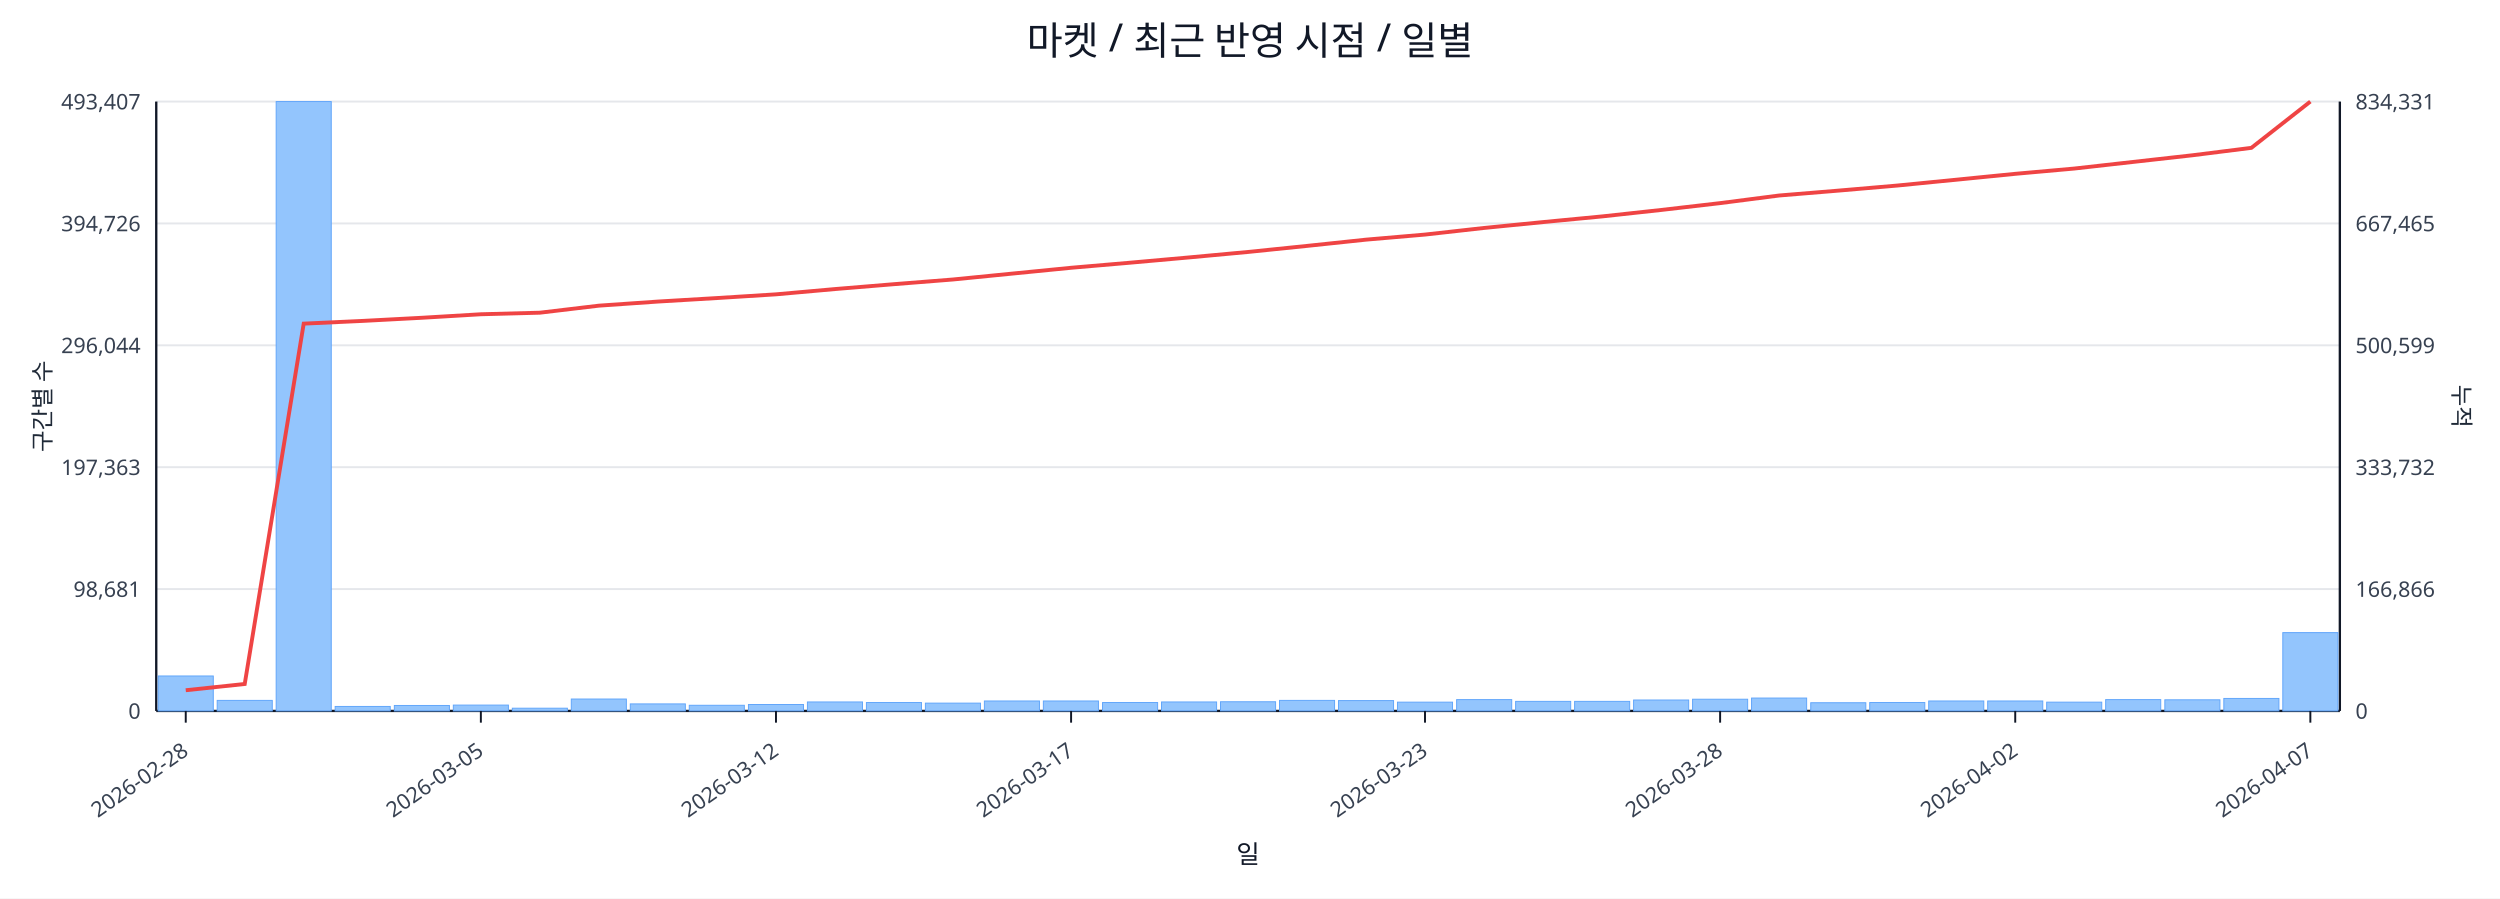
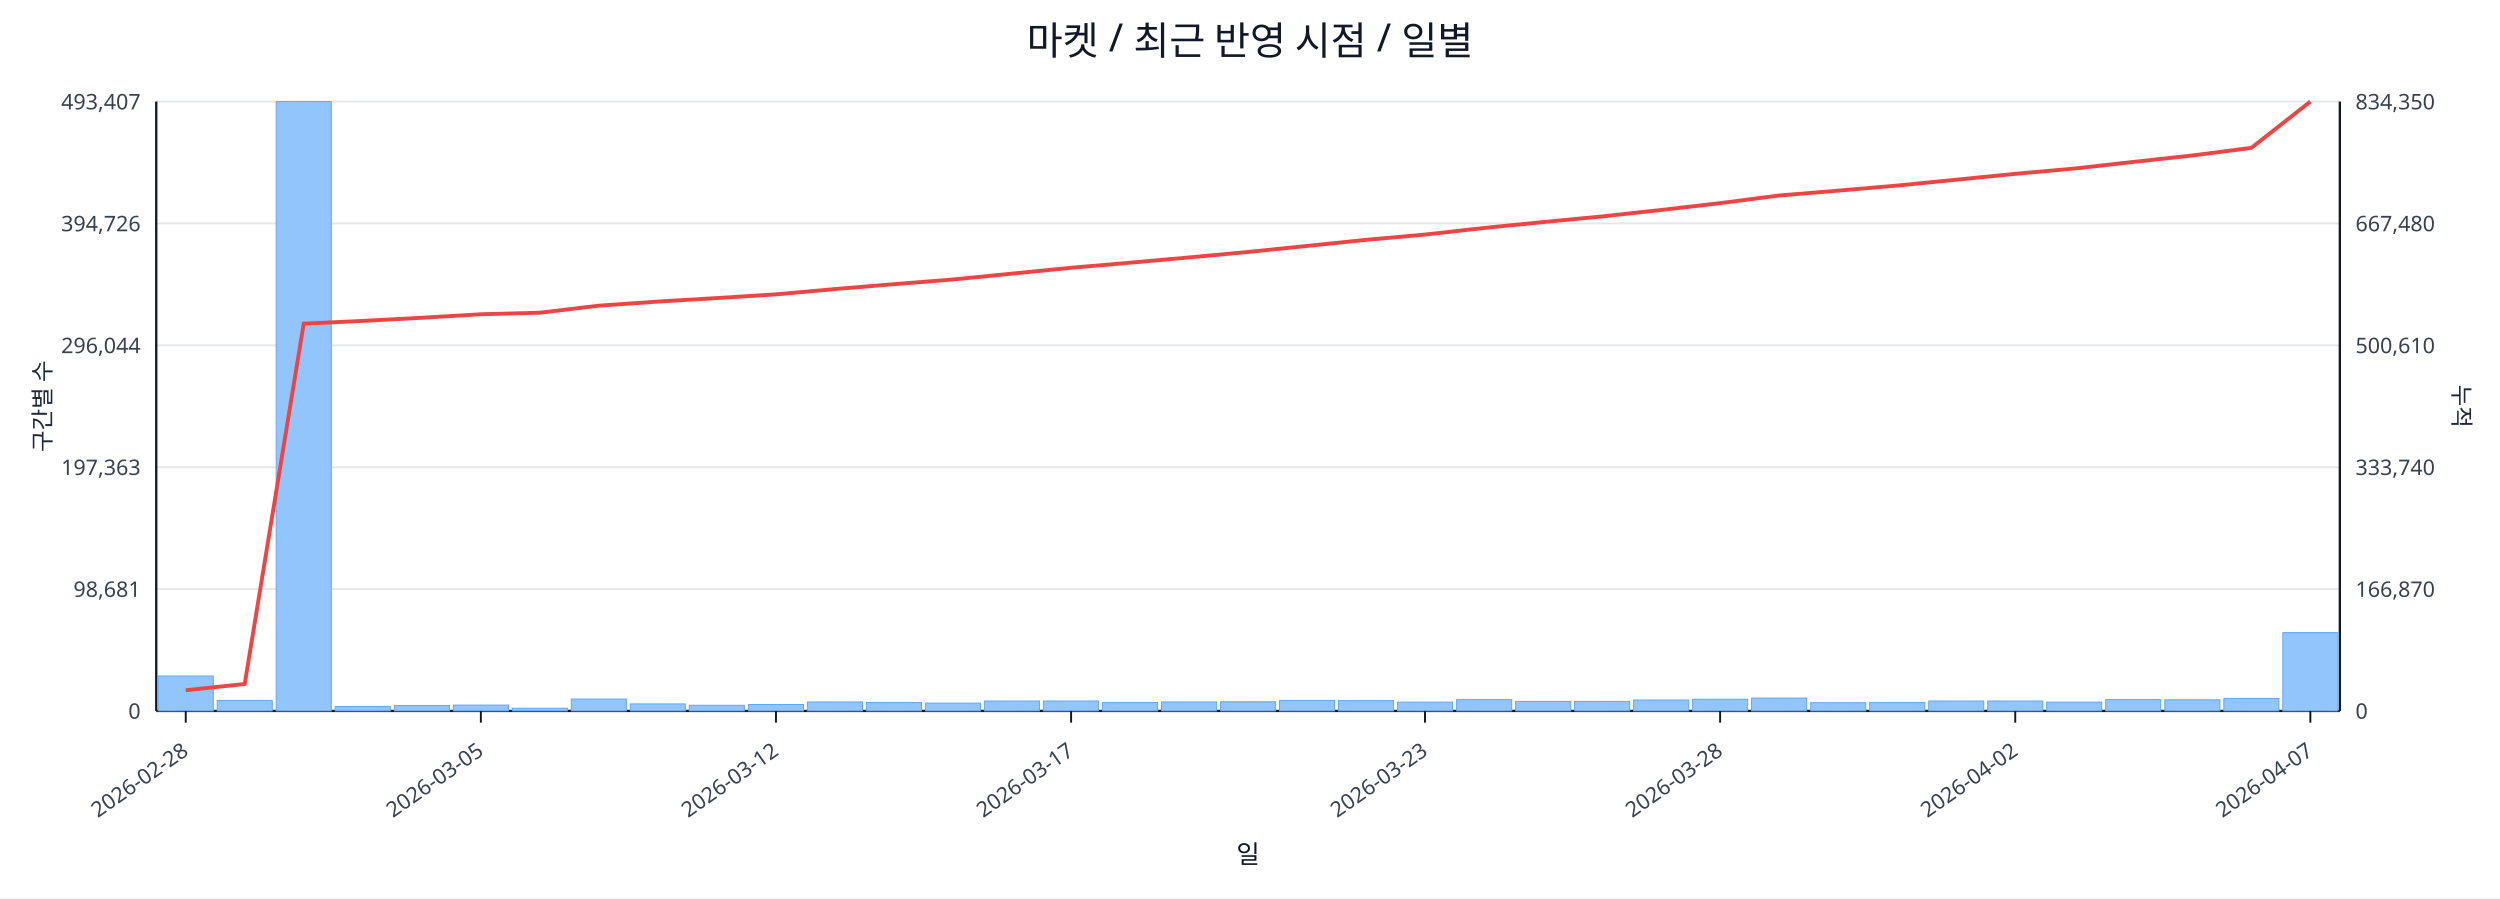
<svg xmlns="http://www.w3.org/2000/svg" width="1280" height="460" viewBox="0 0 1280 460">
  <rect x="0" y="0" width="100%" height="100%" fill="#ffffff" />
  <text x="640.0" y="28" font-size="20" text-anchor="middle" font-family="sans-serif" fill="#111827">마켓 / 최근 반영 시점 / 일별</text>
  <line x1="80.0" y1="52.0" x2="1198.0" y2="52.0" stroke="#e5e7eb" stroke-width="1" />
  <text x="72.0" y="56.0" font-size="11" text-anchor="end" font-family="sans-serif" fill="#374151">493,407</text>
-   <text x="1206.0" y="56.0" font-size="11" text-anchor="start" font-family="sans-serif" fill="#374151">834,331</text>
+   <text x="1206.0" y="56.0" font-size="11" text-anchor="start" font-family="sans-serif" fill="#374151">834,350</text>
  <line x1="80.0" y1="114.4" x2="1198.0" y2="114.4" stroke="#e5e7eb" stroke-width="1" />
  <text x="72.0" y="118.4" font-size="11" text-anchor="end" font-family="sans-serif" fill="#374151">394,726</text>
-   <text x="1206.0" y="118.4" font-size="11" text-anchor="start" font-family="sans-serif" fill="#374151">667,465</text>
+   <text x="1206.0" y="118.4" font-size="11" text-anchor="start" font-family="sans-serif" fill="#374151">667,480</text>
  <line x1="80.0" y1="176.8" x2="1198.0" y2="176.8" stroke="#e5e7eb" stroke-width="1" />
  <text x="72.0" y="180.8" font-size="11" text-anchor="end" font-family="sans-serif" fill="#374151">296,044</text>
-   <text x="1206.0" y="180.8" font-size="11" text-anchor="start" font-family="sans-serif" fill="#374151">500,599</text>
+   <text x="1206.0" y="180.8" font-size="11" text-anchor="start" font-family="sans-serif" fill="#374151">500,610</text>
  <line x1="80.0" y1="239.2" x2="1198.0" y2="239.2" stroke="#e5e7eb" stroke-width="1" />
  <text x="72.0" y="243.2" font-size="11" text-anchor="end" font-family="sans-serif" fill="#374151">197,363</text>
-   <text x="1206.0" y="243.2" font-size="11" text-anchor="start" font-family="sans-serif" fill="#374151">333,732</text>
+   <text x="1206.0" y="243.2" font-size="11" text-anchor="start" font-family="sans-serif" fill="#374151">333,740</text>
  <line x1="80.0" y1="301.6" x2="1198.0" y2="301.6" stroke="#e5e7eb" stroke-width="1" />
  <text x="72.0" y="305.6" font-size="11" text-anchor="end" font-family="sans-serif" fill="#374151">98,681</text>
-   <text x="1206.0" y="305.6" font-size="11" text-anchor="start" font-family="sans-serif" fill="#374151">166,866</text>
+   <text x="1206.0" y="305.6" font-size="11" text-anchor="start" font-family="sans-serif" fill="#374151">166,870</text>
  <line x1="80.0" y1="364.0" x2="1198.0" y2="364.0" stroke="#e5e7eb" stroke-width="1" />
  <text x="72.0" y="368.0" font-size="11" text-anchor="end" font-family="sans-serif" fill="#374151">0</text>
  <text x="1206.0" y="368.0" font-size="11" text-anchor="start" font-family="sans-serif" fill="#374151">0</text>
  <line x1="80.0" y1="364.0" x2="1198.0" y2="364.0" stroke="#111827" stroke-width="1.2" />
  <line x1="80.0" y1="52.0" x2="80.0" y2="364.0" stroke="#111827" stroke-width="1.2" />
  <line x1="1198.0" y1="52.0" x2="1198.0" y2="364.0" stroke="#111827" stroke-width="1.2" />
  <rect x="81.0" y="346.1" width="28.2" height="17.9" fill="#93c5fd" stroke="#60a5fa" stroke-width="0.5" />
  <rect x="111.2" y="358.6" width="28.2" height="5.4" fill="#93c5fd" stroke="#60a5fa" stroke-width="0.5" />
  <rect x="141.4" y="52.0" width="28.2" height="312.0" fill="#93c5fd" stroke="#60a5fa" stroke-width="0.5" />
  <rect x="171.6" y="361.7" width="28.2" height="2.3" fill="#93c5fd" stroke="#60a5fa" stroke-width="0.5" />
  <rect x="201.9" y="361.2" width="28.2" height="2.8" fill="#93c5fd" stroke="#60a5fa" stroke-width="0.5" />
  <rect x="232.1" y="361.0" width="28.2" height="3.0" fill="#93c5fd" stroke="#60a5fa" stroke-width="0.5" />
  <rect x="262.3" y="362.6" width="28.2" height="1.4" fill="#93c5fd" stroke="#60a5fa" stroke-width="0.5" />
  <rect x="292.5" y="357.9" width="28.2" height="6.1" fill="#93c5fd" stroke="#60a5fa" stroke-width="0.5" />
  <rect x="322.7" y="360.4" width="28.2" height="3.6" fill="#93c5fd" stroke="#60a5fa" stroke-width="0.5" />
  <rect x="352.9" y="361.1" width="28.2" height="2.9" fill="#93c5fd" stroke="#60a5fa" stroke-width="0.5" />
  <rect x="383.2" y="360.7" width="28.2" height="3.3" fill="#93c5fd" stroke="#60a5fa" stroke-width="0.5" />
  <rect x="413.4" y="359.4" width="28.2" height="4.6" fill="#93c5fd" stroke="#60a5fa" stroke-width="0.5" />
  <rect x="443.6" y="359.7" width="28.2" height="4.3" fill="#93c5fd" stroke="#60a5fa" stroke-width="0.5" />
  <rect x="473.8" y="360.0" width="28.2" height="4.0" fill="#93c5fd" stroke="#60a5fa" stroke-width="0.5" />
  <rect x="504.0" y="358.9" width="28.2" height="5.1" fill="#93c5fd" stroke="#60a5fa" stroke-width="0.5" />
  <rect x="534.2" y="358.9" width="28.2" height="5.1" fill="#93c5fd" stroke="#60a5fa" stroke-width="0.5" />
  <rect x="564.5" y="359.7" width="28.2" height="4.3" fill="#93c5fd" stroke="#60a5fa" stroke-width="0.5" />
  <rect x="594.7" y="359.4" width="28.2" height="4.6" fill="#93c5fd" stroke="#60a5fa" stroke-width="0.5" />
  <rect x="624.9" y="359.3" width="28.2" height="4.7" fill="#93c5fd" stroke="#60a5fa" stroke-width="0.5" />
  <rect x="655.1" y="358.6" width="28.2" height="5.4" fill="#93c5fd" stroke="#60a5fa" stroke-width="0.5" />
  <rect x="685.3" y="358.7" width="28.2" height="5.3" fill="#93c5fd" stroke="#60a5fa" stroke-width="0.5" />
  <rect x="715.5" y="359.5" width="28.2" height="4.5" fill="#93c5fd" stroke="#60a5fa" stroke-width="0.5" />
  <rect x="745.8" y="358.2" width="28.2" height="5.8" fill="#93c5fd" stroke="#60a5fa" stroke-width="0.5" />
  <rect x="776.0" y="359.1" width="28.2" height="4.9" fill="#93c5fd" stroke="#60a5fa" stroke-width="0.5" />
  <rect x="806.2" y="359.1" width="28.2" height="4.9" fill="#93c5fd" stroke="#60a5fa" stroke-width="0.5" />
  <rect x="836.4" y="358.4" width="28.2" height="5.6" fill="#93c5fd" stroke="#60a5fa" stroke-width="0.5" />
  <rect x="866.6" y="358.0" width="28.2" height="6.0" fill="#93c5fd" stroke="#60a5fa" stroke-width="0.5" />
  <rect x="896.8" y="357.4" width="28.2" height="6.6" fill="#93c5fd" stroke="#60a5fa" stroke-width="0.5" />
  <rect x="927.1" y="359.8" width="28.2" height="4.2" fill="#93c5fd" stroke="#60a5fa" stroke-width="0.5" />
  <rect x="957.3" y="359.7" width="28.2" height="4.3" fill="#93c5fd" stroke="#60a5fa" stroke-width="0.5" />
  <rect x="987.5" y="358.9" width="28.2" height="5.1" fill="#93c5fd" stroke="#60a5fa" stroke-width="0.5" />
  <rect x="1017.7" y="358.9" width="28.2" height="5.1" fill="#93c5fd" stroke="#60a5fa" stroke-width="0.5" />
  <rect x="1047.9" y="359.5" width="28.2" height="4.5" fill="#93c5fd" stroke="#60a5fa" stroke-width="0.5" />
  <rect x="1078.1" y="358.2" width="28.2" height="5.8" fill="#93c5fd" stroke="#60a5fa" stroke-width="0.5" />
  <rect x="1108.4" y="358.3" width="28.2" height="5.7" fill="#93c5fd" stroke="#60a5fa" stroke-width="0.5" />
  <rect x="1138.6" y="357.6" width="28.2" height="6.4" fill="#93c5fd" stroke="#60a5fa" stroke-width="0.5" />
  <rect x="1168.8" y="323.9" width="28.2" height="40.1" fill="#93c5fd" stroke="#60a5fa" stroke-width="0.5" />
-   <polyline fill="none" stroke="#ef4444" stroke-width="2" points="95.1,353.4 125.3,350.2 155.5,165.7 185.8,164.3 216.0,162.7 246.2,160.9 276.4,160.1 306.6,156.5 336.8,154.4 367.1,152.6 397.3,150.7 427.5,148.0 457.7,145.5 487.9,143.1 518.1,140.1 548.4,137.1 578.6,134.5 608.8,131.8 639.0,129.0 669.2,125.9 699.4,122.7 729.6,120.1 759.9,116.7 790.1,113.7 820.3,110.8 850.5,107.5 880.7,104.0 910.9,100.1 941.2,97.6 971.4,95.0 1001.6,92.0 1031.8,89.0 1062.0,86.3 1092.2,82.9 1122.5,79.5 1152.7,75.7 1182.9,52.0" />
+   <polyline fill="none" stroke="#ef4444" stroke-width="2" points="95.1,353.4 125.3,350.2 155.5,165.7 185.8,164.3 216.0,162.7 246.2,160.9 276.4,160.1 306.6,156.5 336.8,154.4 367.1,152.6 397.3,150.7 427.5,148.0 457.7,145.5 487.9,143.1 518.1,140.1 548.4,137.1 578.6,134.5 608.8,131.8 639.0,129.0 669.2,125.9 699.4,122.8 729.6,120.1 759.9,116.7 790.1,113.7 820.3,110.8 850.5,107.5 880.7,104.0 910.9,100.1 941.2,97.6 971.4,95.0 1001.6,92.0 1031.8,89.0 1062.0,86.3 1092.2,82.9 1122.5,79.6 1152.7,75.7 1182.9,52.0" />
  <line x1="95.1" y1="364.0" x2="95.1" y2="370.0" stroke="#111827" stroke-width="1" />
  <text x="97.1" y="386.0" font-size="11" text-anchor="end" transform="rotate(-35 97.1 386.0)" font-family="sans-serif" fill="#374151">2026-02-28</text>
  <line x1="246.2" y1="364.0" x2="246.2" y2="370.0" stroke="#111827" stroke-width="1" />
  <text x="248.2" y="386.0" font-size="11" text-anchor="end" transform="rotate(-35 248.2 386.0)" font-family="sans-serif" fill="#374151">2026-03-05</text>
  <line x1="397.3" y1="364.0" x2="397.3" y2="370.0" stroke="#111827" stroke-width="1" />
  <text x="399.3" y="386.0" font-size="11" text-anchor="end" transform="rotate(-35 399.3 386.0)" font-family="sans-serif" fill="#374151">2026-03-12</text>
  <line x1="548.4" y1="364.0" x2="548.4" y2="370.0" stroke="#111827" stroke-width="1" />
  <text x="550.4" y="386.0" font-size="11" text-anchor="end" transform="rotate(-35 550.4 386.0)" font-family="sans-serif" fill="#374151">2026-03-17</text>
  <line x1="729.6" y1="364.0" x2="729.6" y2="370.0" stroke="#111827" stroke-width="1" />
  <text x="731.6" y="386.0" font-size="11" text-anchor="end" transform="rotate(-35 731.6 386.0)" font-family="sans-serif" fill="#374151">2026-03-23</text>
  <line x1="880.7" y1="364.0" x2="880.7" y2="370.0" stroke="#111827" stroke-width="1" />
  <text x="882.7" y="386.0" font-size="11" text-anchor="end" transform="rotate(-35 882.7 386.0)" font-family="sans-serif" fill="#374151">2026-03-28</text>
  <line x1="1031.8" y1="364.0" x2="1031.8" y2="370.0" stroke="#111827" stroke-width="1" />
  <text x="1033.8" y="386.0" font-size="11" text-anchor="end" transform="rotate(-35 1033.8 386.0)" font-family="sans-serif" fill="#374151">2026-04-02</text>
  <line x1="1182.9" y1="364.0" x2="1182.9" y2="370.0" stroke="#111827" stroke-width="1" />
  <text x="1184.9" y="386.0" font-size="11" text-anchor="end" transform="rotate(-35 1184.9 386.0)" font-family="sans-serif" fill="#374151">2026-04-07</text>
  <text x="26" y="208.0" font-size="12" transform="rotate(-90 26 208.0)" text-anchor="middle" font-family="sans-serif" fill="#1f2937">구간별 수</text>
  <text x="1256.0" y="208.0" font-size="12" transform="rotate(90 1256.0 208.0)" text-anchor="middle" font-family="sans-serif" fill="#1f2937">누적</text>
  <text x="639.0" y="442.0" font-size="13" text-anchor="middle" font-family="sans-serif" fill="#111827">일</text>
</svg>
